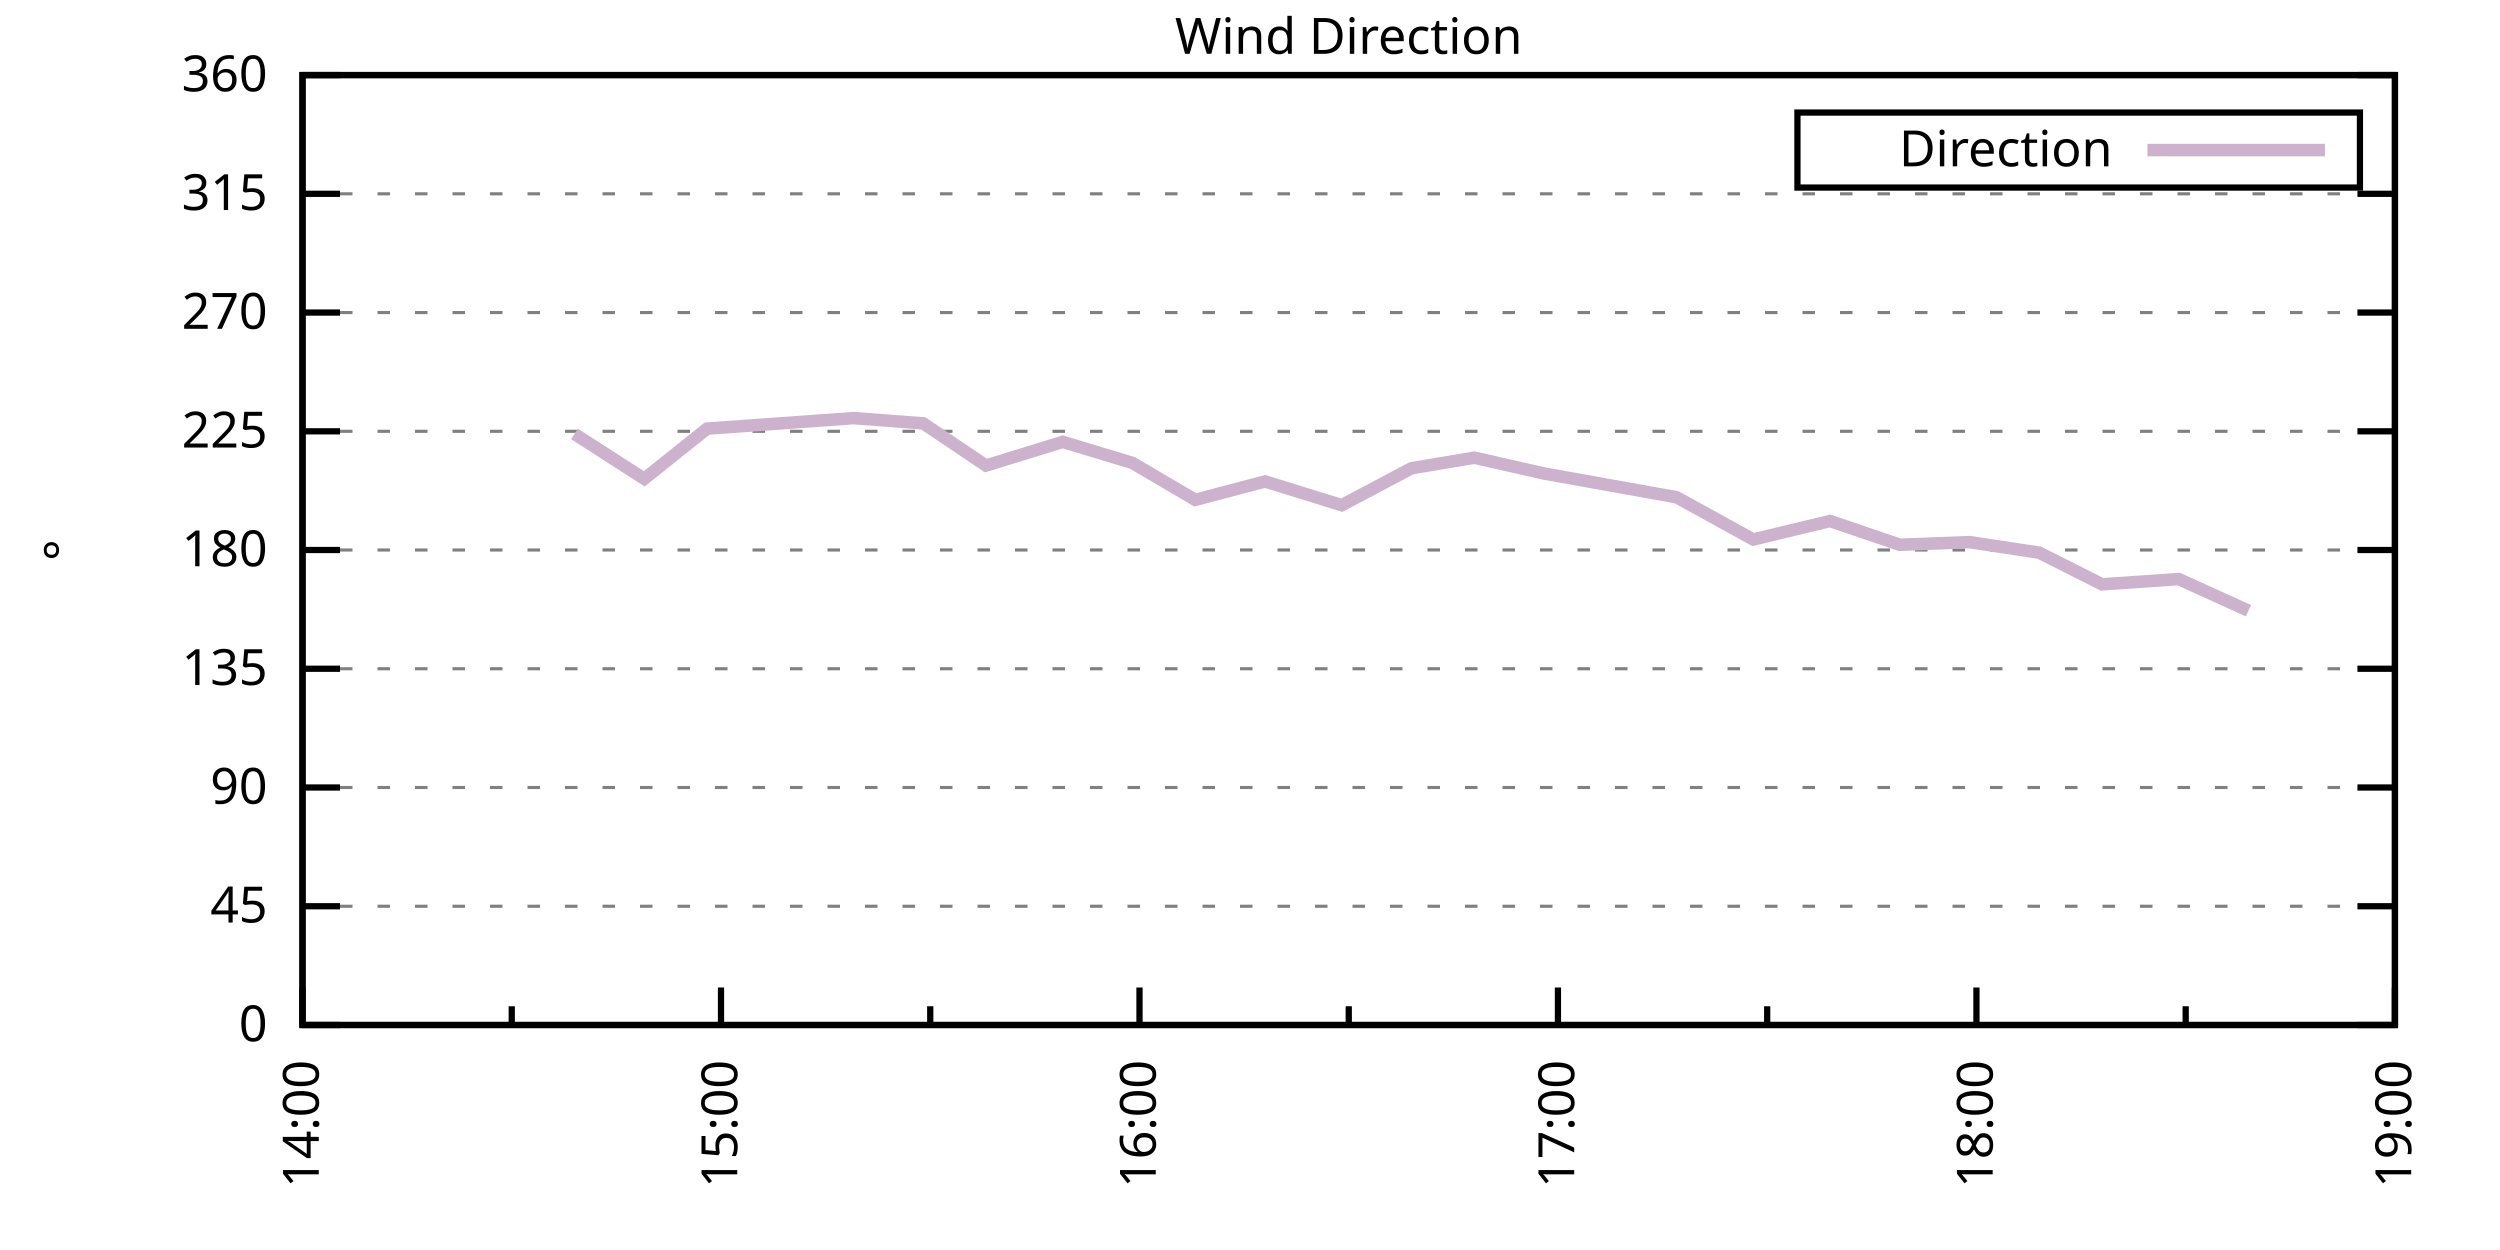
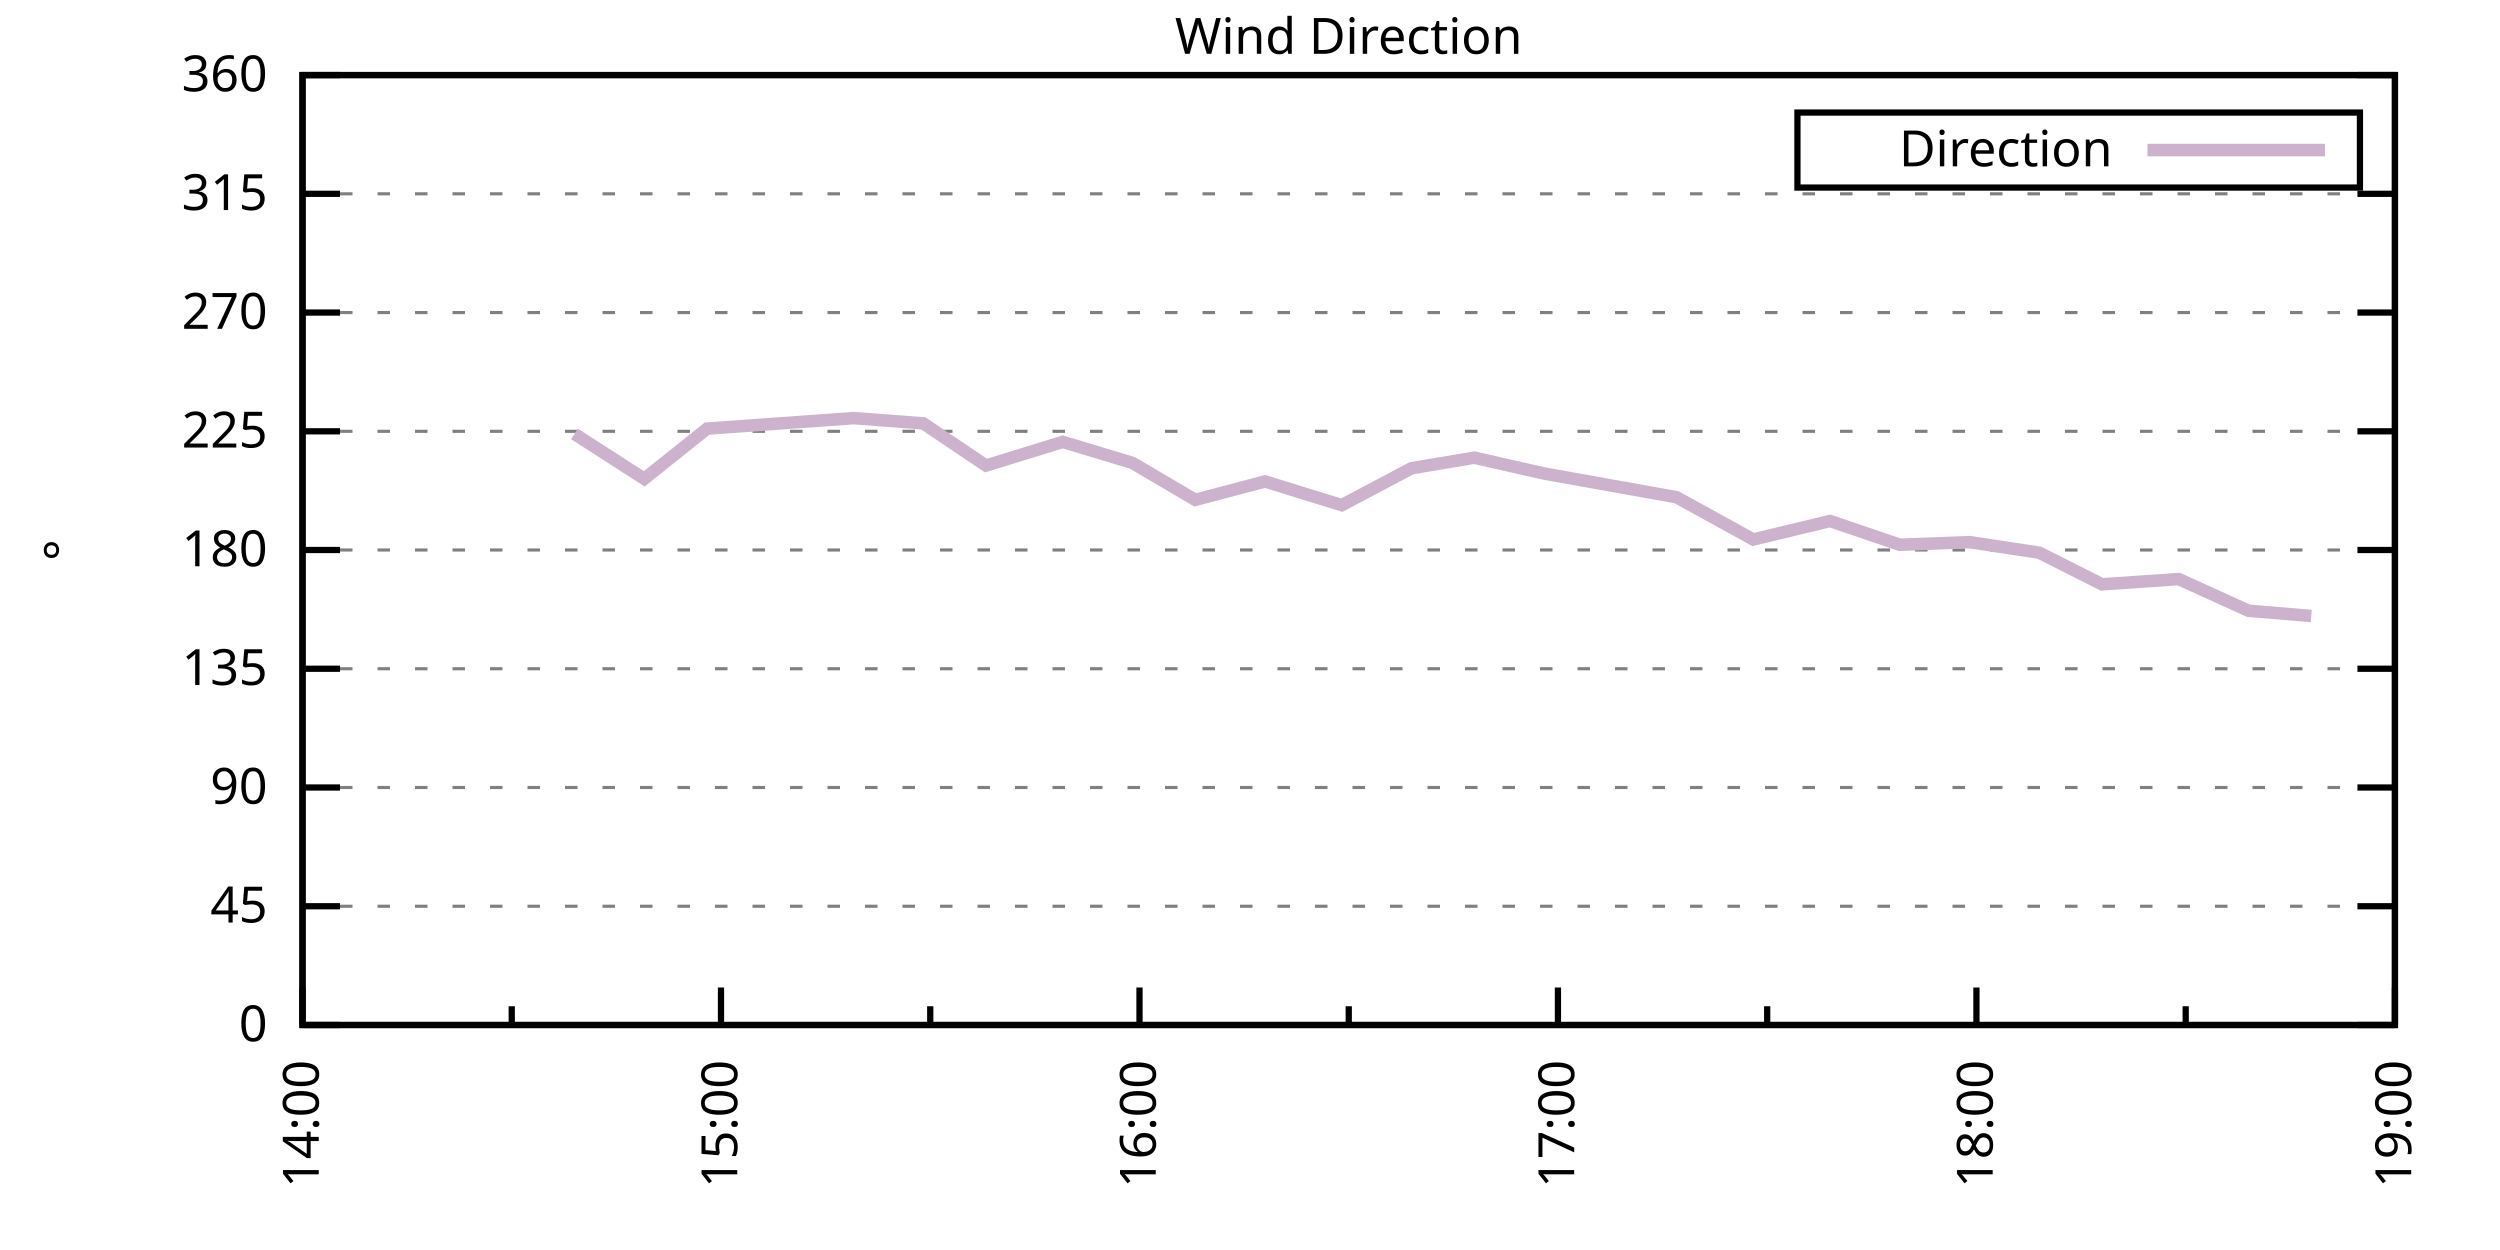
<svg xmlns="http://www.w3.org/2000/svg" xmlns:xlink="http://www.w3.org/1999/xlink" width="400" height="200" viewBox="0 0 400 200">
  <g id="gnuplot_canvas">
    <rect x="0" y="0" width="400" height="200" fill="none" />
    <defs>
      <circle id="gpDot" r="0.5" stroke-width="0.5" stroke="currentColor" />
      <path id="gpPt0" stroke-width="0.333" stroke="currentColor" d="M-1,0 h2 M0,-1 v2" />
      <path id="gpPt1" stroke-width="0.333" stroke="currentColor" d="M-1,-1 L1,1 M1,-1 L-1,1" />
      <path id="gpPt2" stroke-width="0.333" stroke="currentColor" d="M-1,0 L1,0 M0,-1 L0,1 M-1,-1 L1,1 M-1,1 L1,-1" />
      <rect id="gpPt3" stroke-width="0.333" stroke="currentColor" x="-1" y="-1" width="2" height="2" />
      <rect id="gpPt4" stroke-width="0.333" stroke="currentColor" fill="currentColor" x="-1" y="-1" width="2" height="2" />
      <circle id="gpPt5" stroke-width="0.333" stroke="currentColor" cx="0" cy="0" r="1" />
      <use xlink:href="#gpPt5" id="gpPt6" fill="currentColor" stroke="none" />
      <path id="gpPt7" stroke-width="0.333" stroke="currentColor" d="M0,-1.33 L-1.33,0.67 L1.33,0.67 z" />
      <use xlink:href="#gpPt7" id="gpPt8" fill="currentColor" stroke="none" />
      <use xlink:href="#gpPt7" id="gpPt9" stroke="currentColor" transform="rotate(180)" />
      <use xlink:href="#gpPt9" id="gpPt10" fill="currentColor" stroke="none" />
      <use xlink:href="#gpPt3" id="gpPt11" stroke="currentColor" transform="rotate(45)" />
      <use xlink:href="#gpPt11" id="gpPt12" fill="currentColor" stroke="none" />
      <path id="gpPt13" stroke-width="0.333" stroke="currentColor" d="M0,1.330 L1.265,0.411 L0.782,-1.067 L-0.782,-1.076 L-1.265,0.411 z" />
      <use xlink:href="#gpPt13" id="gpPt14" fill="currentColor" stroke="none" />
      <filter id="textbox" filterUnits="objectBoundingBox" x="0" y="0" height="1" width="1">
        <feFlood flood-color="white" flood-opacity="1" result="bgnd" />
        <feComposite in="SourceGraphic" in2="bgnd" operator="atop" />
      </filter>
      <filter id="greybox" filterUnits="objectBoundingBox" x="0" y="0" height="1" width="1">
        <feFlood flood-color="lightgrey" flood-opacity="1" result="grey" />
        <feComposite in="SourceGraphic" in2="grey" operator="atop" />
      </filter>
    </defs>
    <g fill="none" color="white" stroke="currentColor" stroke-width="1.00" stroke-linecap="butt" stroke-linejoin="miter">
</g>
    <g fill="none" color="black" stroke="currentColor" stroke-width="1.00" stroke-linecap="butt" stroke-linejoin="miter">
      <g stroke="none" shape-rendering="crispEdges">
        <polygon fill="rgb(255, 255, 255)" points="48.40,164.00 383.18,164.00 383.18,12.02 48.40,12.02 " />
      </g>
    </g>
    <g fill="none" color="black" stroke="currentColor" stroke-width="1.00" stroke-linecap="butt" stroke-linejoin="miter">
</g>
    <g fill="none" color="black" stroke="black" stroke-width="0.50" stroke-linecap="butt" stroke-linejoin="miter">
</g>
    <g fill="none" color="gray" stroke="currentColor" stroke-width="0.50" stroke-linecap="butt" stroke-linejoin="miter">
      <path stroke="gray" stroke-dasharray="2,4" class="gridline" d="M48.40,164.00 L383.19,164.00  " />
    </g>
    <g fill="none" color="gray" stroke="gray" stroke-width="1.00" stroke-linecap="butt" stroke-linejoin="miter">
</g>
    <g fill="none" color="black" stroke="currentColor" stroke-width="1.00" stroke-linecap="butt" stroke-linejoin="miter">
      <path stroke="black" d="M48.40,164.00 L54.40,164.00 M383.19,164.00 L377.19,164.00  " />
      <g transform="translate(42.80,166.60)" stroke="none" fill="black" font-family="Sans" font-size="8.00" text-anchor="end">
        <text>
          <tspan font-family="Sans"> 0</tspan>
        </text>
      </g>
    </g>
    <g fill="none" color="black" stroke="currentColor" stroke-width="1.00" stroke-linecap="butt" stroke-linejoin="miter">
</g>
    <g fill="none" color="black" stroke="black" stroke-width="0.50" stroke-linecap="butt" stroke-linejoin="miter">
</g>
    <g fill="none" color="gray" stroke="currentColor" stroke-width="0.50" stroke-linecap="butt" stroke-linejoin="miter">
      <path stroke="gray" stroke-dasharray="2,4" class="gridline" d="M48.40,145.00 L383.19,145.00  " />
    </g>
    <g fill="none" color="gray" stroke="gray" stroke-width="1.00" stroke-linecap="butt" stroke-linejoin="miter">
</g>
    <g fill="none" color="black" stroke="currentColor" stroke-width="1.00" stroke-linecap="butt" stroke-linejoin="miter">
      <path stroke="black" d="M48.40,145.00 L54.40,145.00 M383.19,145.00 L377.19,145.00  " />
      <g transform="translate(42.80,147.60)" stroke="none" fill="black" font-family="Sans" font-size="8.00" text-anchor="end">
        <text>
          <tspan font-family="Sans"> 45</tspan>
        </text>
      </g>
    </g>
    <g fill="none" color="black" stroke="currentColor" stroke-width="1.00" stroke-linecap="butt" stroke-linejoin="miter">
</g>
    <g fill="none" color="black" stroke="black" stroke-width="0.50" stroke-linecap="butt" stroke-linejoin="miter">
</g>
    <g fill="none" color="gray" stroke="currentColor" stroke-width="0.50" stroke-linecap="butt" stroke-linejoin="miter">
      <path stroke="gray" stroke-dasharray="2,4" class="gridline" d="M48.40,126.00 L383.19,126.00  " />
    </g>
    <g fill="none" color="gray" stroke="gray" stroke-width="1.00" stroke-linecap="butt" stroke-linejoin="miter">
</g>
    <g fill="none" color="black" stroke="currentColor" stroke-width="1.00" stroke-linecap="butt" stroke-linejoin="miter">
      <path stroke="black" d="M48.40,126.00 L54.40,126.00 M383.19,126.00 L377.19,126.00  " />
      <g transform="translate(42.80,128.60)" stroke="none" fill="black" font-family="Sans" font-size="8.00" text-anchor="end">
        <text>
          <tspan font-family="Sans"> 90</tspan>
        </text>
      </g>
    </g>
    <g fill="none" color="black" stroke="currentColor" stroke-width="1.00" stroke-linecap="butt" stroke-linejoin="miter">
</g>
    <g fill="none" color="black" stroke="black" stroke-width="0.50" stroke-linecap="butt" stroke-linejoin="miter">
</g>
    <g fill="none" color="gray" stroke="currentColor" stroke-width="0.50" stroke-linecap="butt" stroke-linejoin="miter">
      <path stroke="gray" stroke-dasharray="2,4" class="gridline" d="M48.40,107.00 L383.19,107.00  " />
    </g>
    <g fill="none" color="gray" stroke="gray" stroke-width="1.00" stroke-linecap="butt" stroke-linejoin="miter">
</g>
    <g fill="none" color="black" stroke="currentColor" stroke-width="1.00" stroke-linecap="butt" stroke-linejoin="miter">
      <path stroke="black" d="M48.40,107.00 L54.40,107.00 M383.19,107.00 L377.19,107.00  " />
      <g transform="translate(42.80,109.60)" stroke="none" fill="black" font-family="Sans" font-size="8.00" text-anchor="end">
        <text>
          <tspan font-family="Sans"> 135</tspan>
        </text>
      </g>
    </g>
    <g fill="none" color="black" stroke="currentColor" stroke-width="1.00" stroke-linecap="butt" stroke-linejoin="miter">
</g>
    <g fill="none" color="black" stroke="black" stroke-width="0.50" stroke-linecap="butt" stroke-linejoin="miter">
</g>
    <g fill="none" color="gray" stroke="currentColor" stroke-width="0.50" stroke-linecap="butt" stroke-linejoin="miter">
      <path stroke="gray" stroke-dasharray="2,4" class="gridline" d="M48.40,88.00 L383.19,88.00  " />
    </g>
    <g fill="none" color="gray" stroke="gray" stroke-width="1.00" stroke-linecap="butt" stroke-linejoin="miter">
</g>
    <g fill="none" color="black" stroke="currentColor" stroke-width="1.00" stroke-linecap="butt" stroke-linejoin="miter">
      <path stroke="black" d="M48.40,88.00 L54.40,88.00 M383.19,88.00 L377.19,88.00  " />
      <g transform="translate(42.80,90.60)" stroke="none" fill="black" font-family="Sans" font-size="8.00" text-anchor="end">
        <text>
          <tspan font-family="Sans"> 180</tspan>
        </text>
      </g>
    </g>
    <g fill="none" color="black" stroke="currentColor" stroke-width="1.00" stroke-linecap="butt" stroke-linejoin="miter">
</g>
    <g fill="none" color="black" stroke="black" stroke-width="0.50" stroke-linecap="butt" stroke-linejoin="miter">
</g>
    <g fill="none" color="gray" stroke="currentColor" stroke-width="0.50" stroke-linecap="butt" stroke-linejoin="miter">
      <path stroke="gray" stroke-dasharray="2,4" class="gridline" d="M48.40,69.01 L383.19,69.01  " />
    </g>
    <g fill="none" color="gray" stroke="gray" stroke-width="1.00" stroke-linecap="butt" stroke-linejoin="miter">
</g>
    <g fill="none" color="black" stroke="currentColor" stroke-width="1.00" stroke-linecap="butt" stroke-linejoin="miter">
      <path stroke="black" d="M48.40,69.01 L54.40,69.01 M383.19,69.01 L377.19,69.01  " />
      <g transform="translate(42.80,71.61)" stroke="none" fill="black" font-family="Sans" font-size="8.00" text-anchor="end">
        <text>
          <tspan font-family="Sans"> 225</tspan>
        </text>
      </g>
    </g>
    <g fill="none" color="black" stroke="currentColor" stroke-width="1.00" stroke-linecap="butt" stroke-linejoin="miter">
</g>
    <g fill="none" color="black" stroke="black" stroke-width="0.50" stroke-linecap="butt" stroke-linejoin="miter">
</g>
    <g fill="none" color="gray" stroke="currentColor" stroke-width="0.50" stroke-linecap="butt" stroke-linejoin="miter">
      <path stroke="gray" stroke-dasharray="2,4" class="gridline" d="M48.40,50.01 L383.19,50.01  " />
    </g>
    <g fill="none" color="gray" stroke="gray" stroke-width="1.00" stroke-linecap="butt" stroke-linejoin="miter">
</g>
    <g fill="none" color="black" stroke="currentColor" stroke-width="1.00" stroke-linecap="butt" stroke-linejoin="miter">
      <path stroke="black" d="M48.40,50.01 L54.40,50.01 M383.19,50.01 L377.19,50.01  " />
      <g transform="translate(42.80,52.61)" stroke="none" fill="black" font-family="Sans" font-size="8.00" text-anchor="end">
        <text>
          <tspan font-family="Sans"> 270</tspan>
        </text>
      </g>
    </g>
    <g fill="none" color="black" stroke="currentColor" stroke-width="1.00" stroke-linecap="butt" stroke-linejoin="miter">
</g>
    <g fill="none" color="black" stroke="black" stroke-width="0.50" stroke-linecap="butt" stroke-linejoin="miter">
</g>
    <g fill="none" color="gray" stroke="currentColor" stroke-width="0.50" stroke-linecap="butt" stroke-linejoin="miter">
      <path stroke="gray" stroke-dasharray="2,4" class="gridline" d="M48.40,31.01 L383.19,31.01  " />
    </g>
    <g fill="none" color="gray" stroke="gray" stroke-width="1.00" stroke-linecap="butt" stroke-linejoin="miter">
</g>
    <g fill="none" color="black" stroke="currentColor" stroke-width="1.00" stroke-linecap="butt" stroke-linejoin="miter">
      <path stroke="black" d="M48.40,31.01 L54.40,31.01 M383.19,31.01 L377.19,31.01  " />
      <g transform="translate(42.80,33.61)" stroke="none" fill="black" font-family="Sans" font-size="8.00" text-anchor="end">
        <text>
          <tspan font-family="Sans"> 315</tspan>
        </text>
      </g>
    </g>
    <g fill="none" color="black" stroke="currentColor" stroke-width="1.00" stroke-linecap="butt" stroke-linejoin="miter">
</g>
    <g fill="none" color="black" stroke="black" stroke-width="0.50" stroke-linecap="butt" stroke-linejoin="miter">
</g>
    <g fill="none" color="gray" stroke="currentColor" stroke-width="0.50" stroke-linecap="butt" stroke-linejoin="miter">
      <path stroke="gray" stroke-dasharray="2,4" class="gridline" d="M48.40,12.01 L383.19,12.01  " />
    </g>
    <g fill="none" color="gray" stroke="gray" stroke-width="1.00" stroke-linecap="butt" stroke-linejoin="miter">
</g>
    <g fill="none" color="black" stroke="currentColor" stroke-width="1.00" stroke-linecap="butt" stroke-linejoin="miter">
      <path stroke="black" d="M48.40,12.01 L54.40,12.01 M383.19,12.01 L377.19,12.01  " />
      <g transform="translate(42.80,14.61)" stroke="none" fill="black" font-family="Sans" font-size="8.00" text-anchor="end">
        <text>
          <tspan font-family="Sans"> 360</tspan>
        </text>
      </g>
    </g>
    <g fill="none" color="black" stroke="currentColor" stroke-width="1.00" stroke-linecap="butt" stroke-linejoin="miter">
      <path stroke="black" d="M48.40,164.00 L48.40,158.00  " />
      <g transform="translate(51.00,169.60) rotate(270)" stroke="none" fill="black" font-family="Sans" font-size="8.00" text-anchor="end">
        <text>
          <tspan font-family="Sans">14:00</tspan>
        </text>
      </g>
    </g>
    <g fill="none" color="black" stroke="currentColor" stroke-width="1.00" stroke-linecap="butt" stroke-linejoin="miter">
      <path stroke="black" d="M81.88,164.00 L81.88,161.00 M115.36,164.00 L115.36,158.00  " />
      <g transform="translate(117.96,169.60) rotate(270)" stroke="none" fill="black" font-family="Sans" font-size="8.00" text-anchor="end">
        <text>
          <tspan font-family="Sans">15:00</tspan>
        </text>
      </g>
    </g>
    <g fill="none" color="black" stroke="currentColor" stroke-width="1.00" stroke-linecap="butt" stroke-linejoin="miter">
      <path stroke="black" d="M148.84,164.00 L148.84,161.00 M182.32,164.00 L182.32,158.00  " />
      <g transform="translate(184.92,169.60) rotate(270)" stroke="none" fill="black" font-family="Sans" font-size="8.00" text-anchor="end">
        <text>
          <tspan font-family="Sans">16:00</tspan>
        </text>
      </g>
    </g>
    <g fill="none" color="black" stroke="currentColor" stroke-width="1.00" stroke-linecap="butt" stroke-linejoin="miter">
      <path stroke="black" d="M215.80,164.00 L215.80,161.00 M249.27,164.00 L249.27,158.00  " />
      <g transform="translate(251.87,169.60) rotate(270)" stroke="none" fill="black" font-family="Sans" font-size="8.00" text-anchor="end">
        <text>
          <tspan font-family="Sans">17:00</tspan>
        </text>
      </g>
    </g>
    <g fill="none" color="black" stroke="currentColor" stroke-width="1.00" stroke-linecap="butt" stroke-linejoin="miter">
      <path stroke="black" d="M282.75,164.00 L282.75,161.00 M316.23,164.00 L316.23,158.00  " />
      <g transform="translate(318.83,169.60) rotate(270)" stroke="none" fill="black" font-family="Sans" font-size="8.00" text-anchor="end">
        <text>
          <tspan font-family="Sans">18:00</tspan>
        </text>
      </g>
    </g>
    <g fill="none" color="black" stroke="currentColor" stroke-width="1.00" stroke-linecap="butt" stroke-linejoin="miter">
      <path stroke="black" d="M349.71,164.00 L349.71,161.00 M383.19,164.00 L383.19,158.00  " />
      <g transform="translate(385.79,169.60) rotate(270)" stroke="none" fill="black" font-family="Sans" font-size="8.00" text-anchor="end">
        <text>
          <tspan font-family="Sans">19:00</tspan>
        </text>
      </g>
    </g>
    <g fill="none" color="black" stroke="currentColor" stroke-width="1.00" stroke-linecap="butt" stroke-linejoin="miter">
</g>
    <g fill="none" color="black" stroke="currentColor" stroke-width="1.00" stroke-linecap="butt" stroke-linejoin="miter">
      <path stroke="black" d="M48.40,12.01 L48.40,164.00 L383.19,164.00 L383.19,12.01 L48.40,12.01 Z  " />
    </g>
    <g fill="none" color="black" stroke="currentColor" stroke-width="1.00" stroke-linecap="butt" stroke-linejoin="miter">
      <g transform="translate(12.80,88.01) rotate(270)" stroke="none" fill="black" font-family="Sans" font-size="8.00" text-anchor="middle">
        <text>
          <tspan font-family="Sans">°</tspan>
        </text>
      </g>
    </g>
    <g fill="none" color="black" stroke="currentColor" stroke-width="1.00" stroke-linecap="butt" stroke-linejoin="miter">
</g>
    <g fill="none" color="black" stroke="currentColor" stroke-width="1.00" stroke-linecap="butt" stroke-linejoin="miter">
      <path stroke="black" d="M287.59,30.01 L287.59,18.01 L377.59,18.01 L377.59,30.01 L287.59,30.01 Z  " />
    </g>
    <g id="Wind_direction_plot_1">
      <g fill="none" color="white" stroke="black" stroke-width="2.00" stroke-linecap="butt" stroke-linejoin="miter">
</g>
      <g fill="none" color="black" stroke="currentColor" stroke-width="2.00" stroke-linecap="butt" stroke-linejoin="miter">
        <g transform="translate(337.99,26.61)" stroke="none" fill="black" font-family="Sans" font-size="8.00" text-anchor="end">
          <text>
            <tspan font-family="Sans">Direction</tspan>
          </text>
        </g>
      </g>
      <g fill="none" color="black" stroke="currentColor" stroke-width="2.00" stroke-linecap="butt" stroke-linejoin="miter">
-         <path stroke="rgb(204, 178, 204)" d="M343.59,24.01 L371.99,24.01 M91.92,69.43 L103.08,76.61 L113.13,68.58 L136.56,66.90 L147.72,67.74 L157.76,74.49   L170.04,70.70 L181.20,74.07 L191.24,79.98 L202.40,77.03 L214.68,80.83 L225.84,74.92 L235.88,73.23 L247.04,75.76   L268.25,79.56 L280.52,86.32 L292.80,83.36 L303.96,87.16 L315.12,86.74 L326.28,88.43 L336.32,93.49 L348.60,92.65   L359.75,97.72  " />
+         <path stroke="rgb(204, 178, 204)" d="M343.59,24.01 L371.99,24.01 M91.92,69.43 L103.08,76.61 L113.13,68.58 L136.56,66.90 L147.72,67.74 L157.76,74.49   L170.04,70.70 L181.20,74.07 L191.24,79.98 L202.40,77.03 L214.68,80.83 L225.84,74.92 L235.88,73.23 L247.04,75.76   L268.25,79.56 L280.52,86.32 L292.80,83.36 L303.96,87.16 L315.12,86.74 L326.28,88.43 L336.32,93.49 L348.60,92.65   L359.75,97.72 L369.80,98.56  " />
      </g>
    </g>
    <g fill="none" color="black" stroke="currentColor" stroke-width="2.00" stroke-linecap="butt" stroke-linejoin="miter">
</g>
    <g fill="none" color="black" stroke="black" stroke-width="1.00" stroke-linecap="butt" stroke-linejoin="miter">
</g>
    <g fill="none" color="black" stroke="currentColor" stroke-width="1.00" stroke-linecap="butt" stroke-linejoin="miter">
      <path stroke="black" d="M48.40,12.01 L48.40,164.00 L383.19,164.00 L383.19,12.01 L48.40,12.01 Z  " />
    </g>
    <g fill="none" color="black" stroke="currentColor" stroke-width="1.00" stroke-linecap="butt" stroke-linejoin="miter">
      <g transform="translate(215.79,8.61)" stroke="none" fill="black" font-family="Sans" font-size="8.00" text-anchor="middle">
        <text>
          <tspan font-family="Sans">Wind Direction</tspan>
        </text>
      </g>
    </g>
    <g fill="none" color="black" stroke="currentColor" stroke-width="1.00" stroke-linecap="butt" stroke-linejoin="miter">
</g>
  </g>
</svg>
